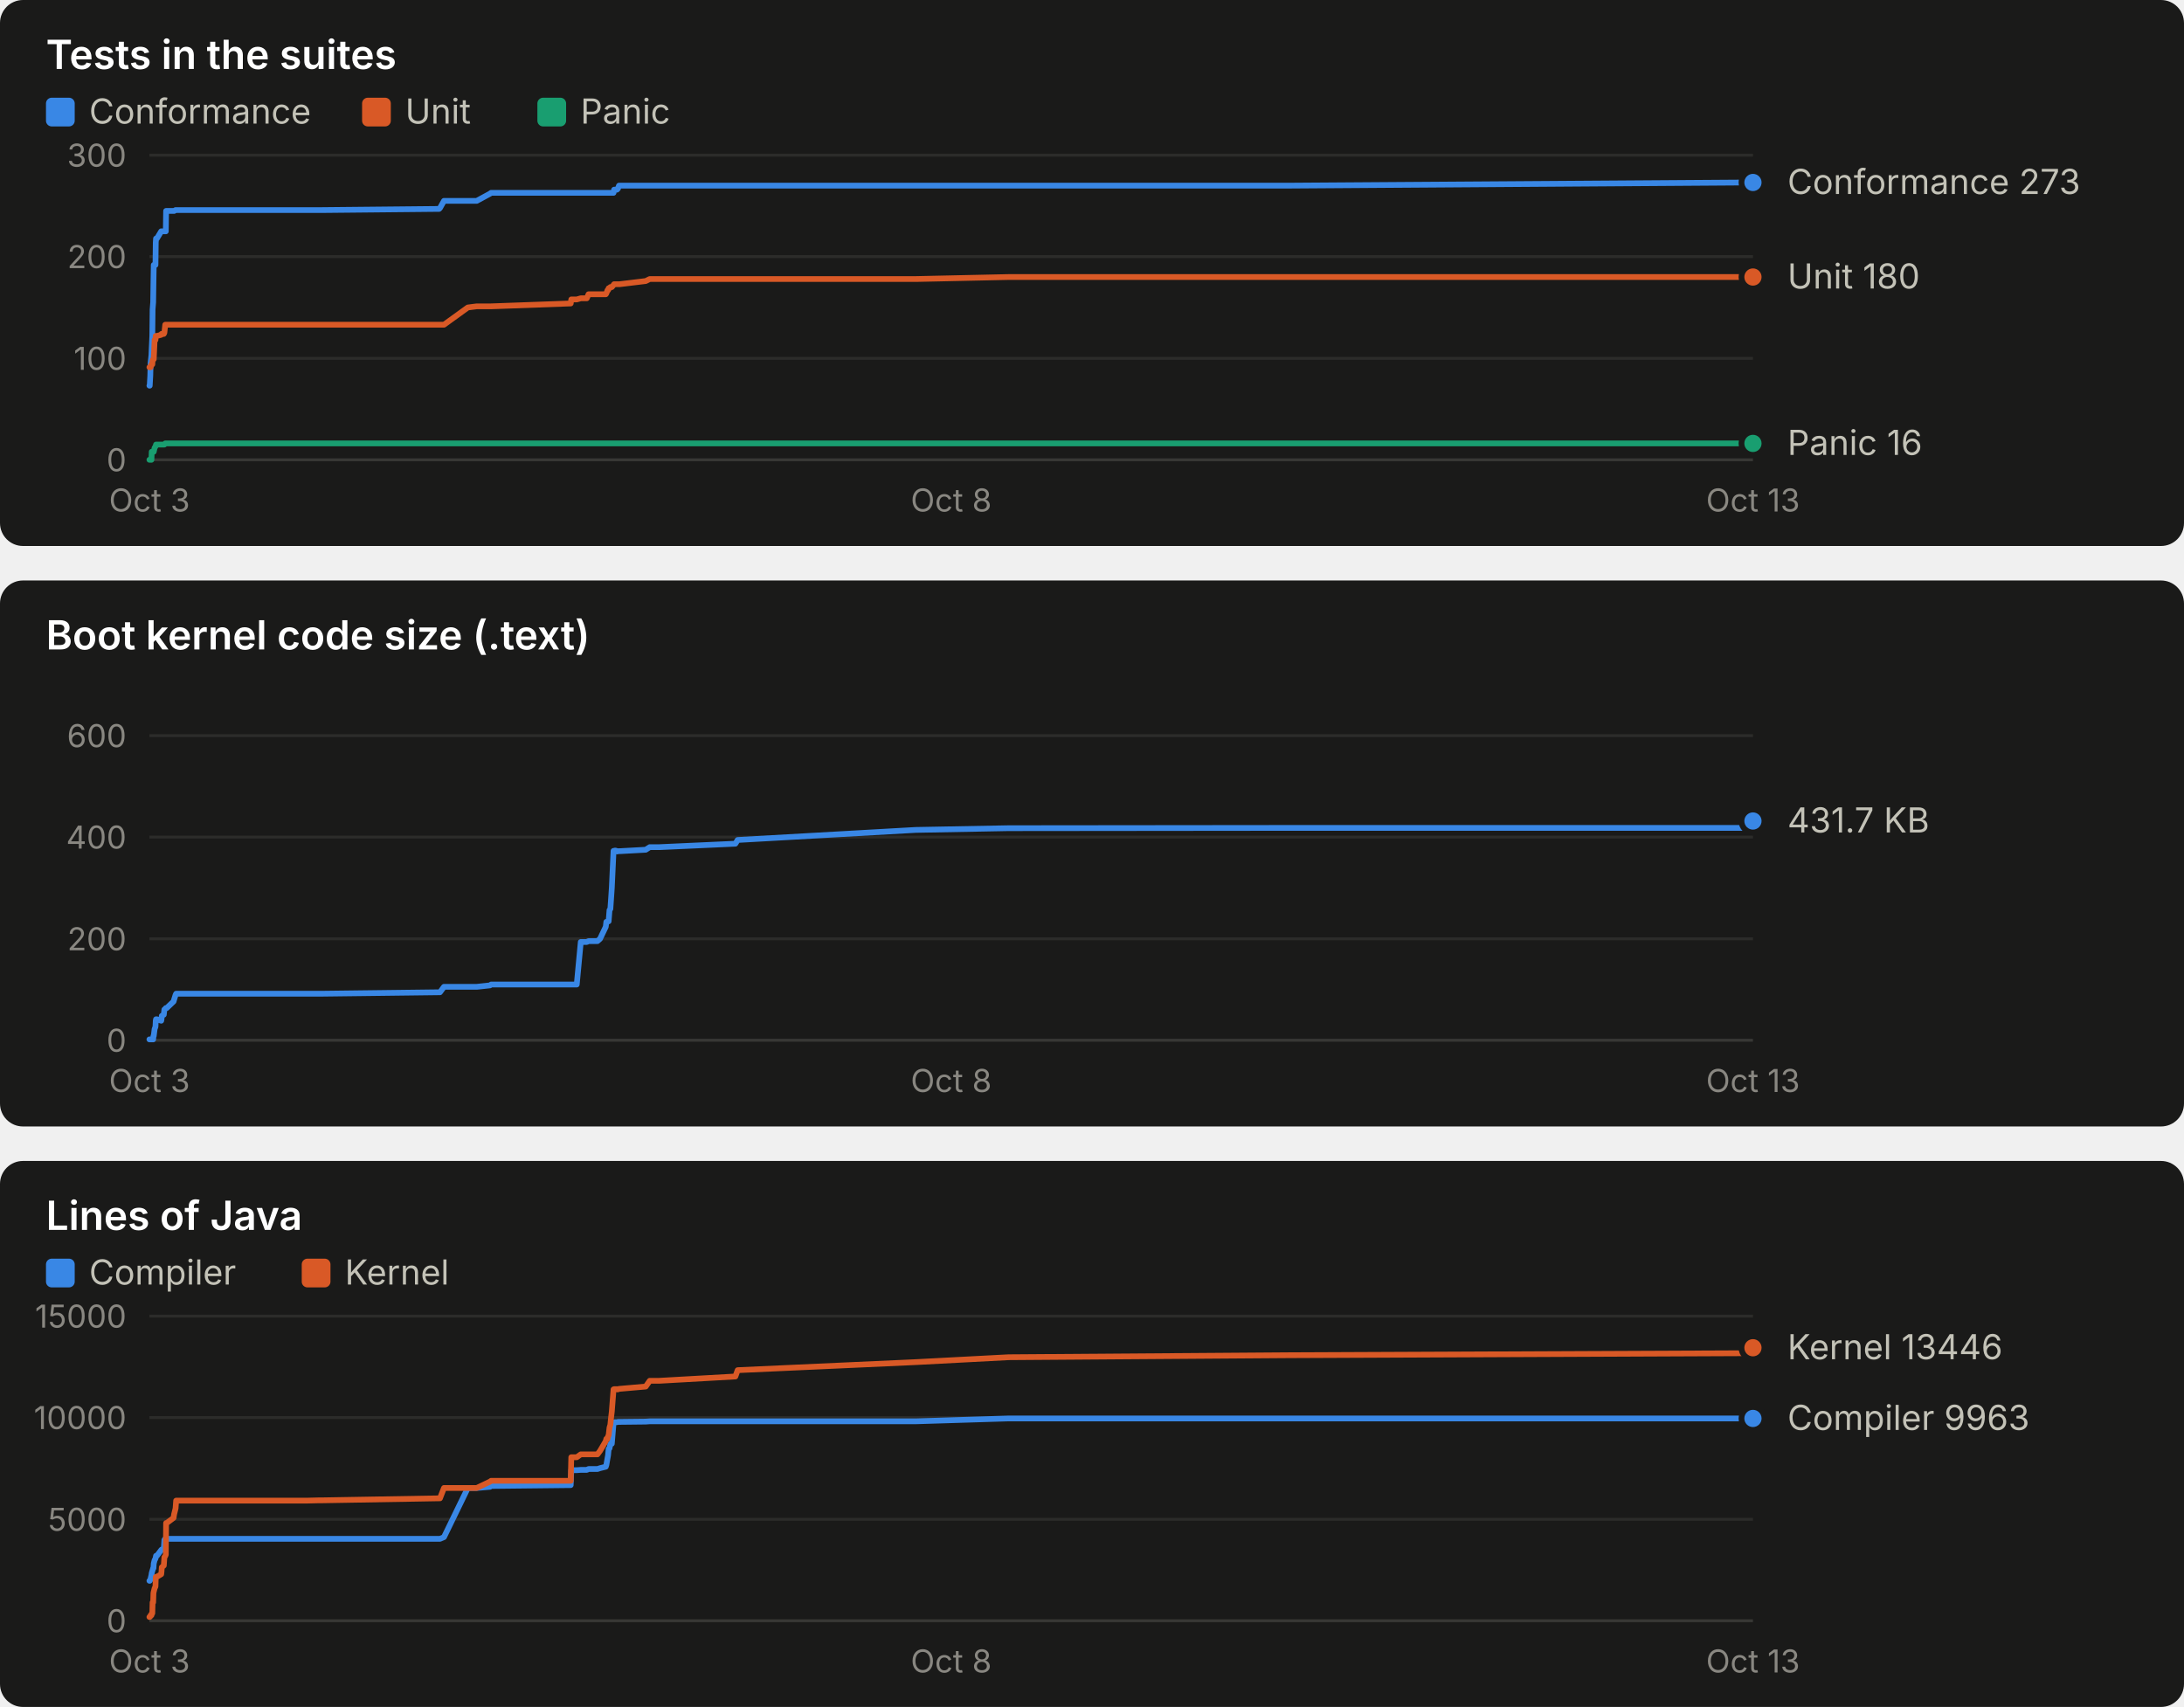
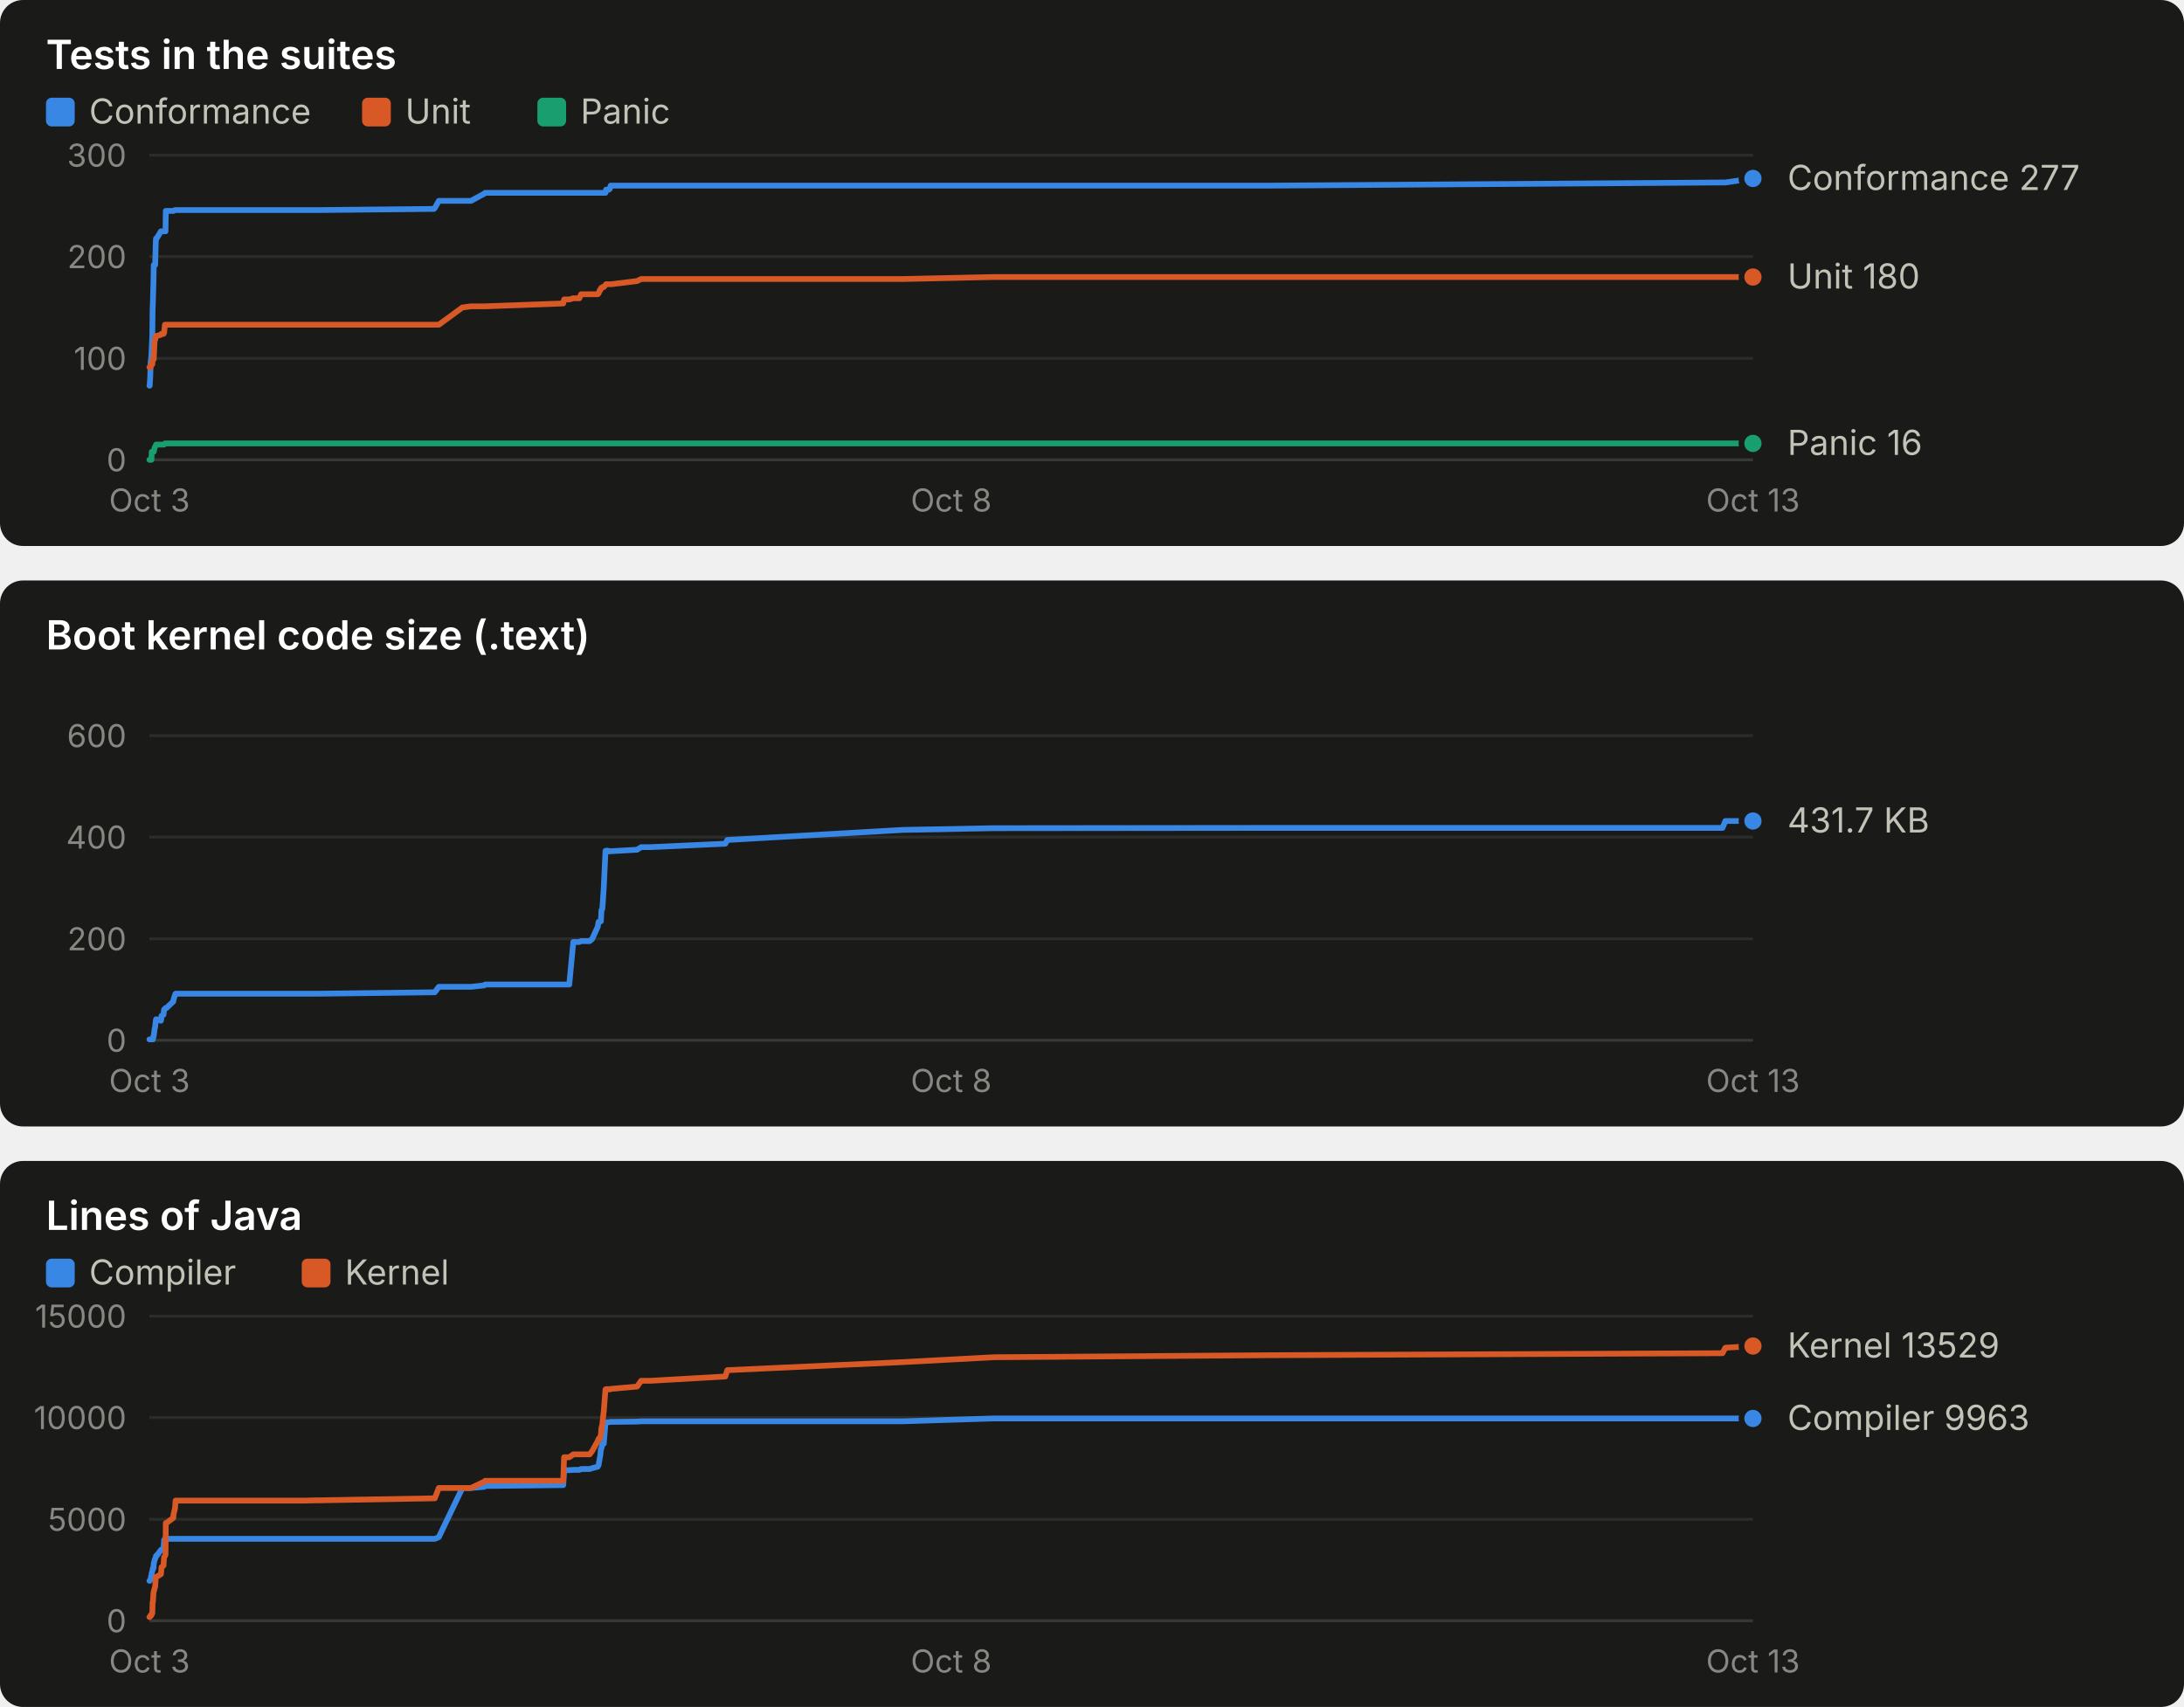
<svg xmlns="http://www.w3.org/2000/svg" width="760" height="594" viewBox="0 0 760 594" role="img" font-family="system-ui, -apple-system, 'Segoe UI', sans-serif">
  <rect x="0" y="0" width="760" height="190" rx="8" fill="#1a1a19" />
  <text x="16.0" y="24.0" fill="#ffffff" font-size="14" font-weight="600" text-anchor="start" style="font-variant-numeric: tabular-nums">Tests in the suites</text>
  <rect x="16" y="34" width="10" height="10" rx="2" fill="#3987e5" />
  <text x="31.0" y="43.0" fill="#c3c2b7" font-size="12" font-weight="400" text-anchor="start" style="font-variant-numeric: tabular-nums">Conformance</text>
  <rect x="126" y="34" width="10" height="10" rx="2" fill="#d95926" />
  <text x="141.0" y="43.0" fill="#c3c2b7" font-size="12" font-weight="400" text-anchor="start" style="font-variant-numeric: tabular-nums">Unit</text>
  <rect x="187" y="34" width="10" height="10" rx="2" fill="#199e70" />
  <text x="202.0" y="43.0" fill="#c3c2b7" font-size="12" font-weight="400" text-anchor="start" style="font-variant-numeric: tabular-nums">Panic</text>
  <line x1="52.0" x2="610.0" y1="160.0" y2="160.0" stroke="#383835" stroke-width="1" />
  <text x="44.0" y="164.0" fill="#898781" font-size="11" font-weight="400" text-anchor="end" style="font-variant-numeric: tabular-nums">0</text>
  <line x1="52.0" x2="610.0" y1="124.7" y2="124.7" stroke="#2c2c2a" stroke-width="1" />
  <text x="44.0" y="128.7" fill="#898781" font-size="11" font-weight="400" text-anchor="end" style="font-variant-numeric: tabular-nums">100</text>
  <line x1="52.0" x2="610.0" y1="89.3" y2="89.3" stroke="#2c2c2a" stroke-width="1" />
  <text x="44.0" y="93.3" fill="#898781" font-size="11" font-weight="400" text-anchor="end" style="font-variant-numeric: tabular-nums">200</text>
  <line x1="52.0" x2="610.0" y1="54.0" y2="54.0" stroke="#2c2c2a" stroke-width="1" />
  <text x="44.0" y="58.0" fill="#898781" font-size="11" font-weight="400" text-anchor="end" style="font-variant-numeric: tabular-nums">300</text>
  <text x="52.0" y="178.0" fill="#898781" font-size="11" font-weight="400" text-anchor="middle" style="font-variant-numeric: tabular-nums">Oct 3</text>
  <text x="331.0" y="178.0" fill="#898781" font-size="11" font-weight="400" text-anchor="middle" style="font-variant-numeric: tabular-nums">Oct 8</text>
  <text x="610.0" y="178.0" fill="#898781" font-size="11" font-weight="400" text-anchor="middle" style="font-variant-numeric: tabular-nums">Oct 13</text>
-   <polyline points="52.0,134.2 52.1,134.2 52.3,130.7 52.4,126.4 52.7,123.6 52.8,121.1 53.0,116.9 53.1,107.7 53.3,105.2 53.4,98.2 53.5,92.2 53.8,92.2 54.1,92.2 54.2,84.4 54.3,83.0 54.6,83.0 56.1,80.5 56.2,80.5 56.3,80.5 57.0,80.5 57.2,80.5 57.5,80.5 57.7,80.5 57.8,73.4 58.0,73.4 60.4,73.4 60.6,73.4 61.1,73.1 61.3,73.1 105.3,73.1 105.4,73.1 106.0,73.1 106.8,73.1 110.9,73.1 112.0,73.1 152.8,72.7 153.1,72.4 154.5,69.9 162.8,69.9 165.9,69.9 170.5,67.4 170.9,67.1 198.6,67.1 198.8,67.1 200.7,67.1 202.1,67.1 204.2,67.1 204.8,67.1 207.9,67.1 208.8,67.1 210.8,67.1 211.0,67.1 211.4,67.1 211.6,67.1 211.8,67.1 212.1,67.1 212.4,67.1 212.6,67.1 212.9,67.1 213.5,67.1 213.7,66.0 213.9,66.0 214.2,66.0 214.5,66.0 214.7,66.0 214.8,65.7 215.0,65.7 215.4,64.6 215.6,64.6 224.7,64.6 226.1,64.6 229.4,64.6 255.9,64.6 256.7,64.6 318.7,64.6 351.0,64.6 448.5,64.6 609.1,63.5 610.0,63.5" fill="none" stroke="#3987e5" stroke-width="2" stroke-linejoin="round" stroke-linecap="round" />
-   <circle cx="610.0" cy="63.5" r="4" fill="#3987e5" stroke="#1a1a19" stroke-width="2" />
-   <polyline points="52.0,127.8 52.1,127.8 52.3,127.8 52.4,127.8 52.7,126.8 52.8,126.8 53.0,126.8 53.1,125.4 53.3,125.0 53.4,125.0 53.5,125.0 53.8,118.3 54.1,118.3 54.2,116.9 54.3,116.9 54.6,116.9 56.1,116.5 56.2,116.2 56.3,116.2 57.0,116.2 57.2,115.8 57.5,113.0 57.7,113.0 57.8,113.0 58.0,113.0 60.4,113.0 60.6,113.0 61.1,113.0 61.3,113.0 105.3,113.0 105.4,113.0 106.0,113.0 106.8,113.0 110.9,113.0 112.0,113.0 152.8,113.0 153.1,113.0 154.5,113.0 162.8,107.0 165.9,106.6 170.5,106.6 170.9,106.6 198.6,105.6 198.8,104.2 200.7,104.2 202.1,103.8 204.2,103.8 204.8,102.4 207.9,102.4 208.8,102.4 210.8,102.4 211.0,102.1 211.4,101.0 211.6,101.0 211.8,100.3 212.1,100.3 212.4,99.9 212.6,99.9 212.9,99.9 213.5,99.2 213.7,98.9 213.9,98.9 214.2,98.9 214.5,98.9 214.7,98.9 214.8,98.9 215.0,98.9 215.4,98.9 215.6,98.9 224.7,97.8 226.1,97.1 229.4,97.1 255.9,97.1 256.7,97.1 318.7,97.1 351.0,96.4 448.5,96.4 609.1,96.4 610.0,96.4" fill="none" stroke="#d95926" stroke-width="2" stroke-linejoin="round" stroke-linecap="round" />
+   <polyline points="52.0,134.2 52.1,134.2 52.3,130.7 52.4,126.4 52.7,123.6 52.8,121.1 53.0,116.9 53.1,107.7 53.2,105.2 53.4,98.2 53.5,92.2 53.8,92.2 54.0,92.2 54.2,84.4 54.3,83.0 54.5,83.0 56.0,80.5 56.1,80.5 56.2,80.5 56.9,80.5 57.1,80.5 57.4,80.5 57.6,80.5 57.7,73.4 57.9,73.4 60.3,73.4 60.4,73.4 60.9,73.1 61.1,73.1 104.3,73.1 104.5,73.1 105.0,73.1 105.9,73.1 109.9,73.1 110.9,73.1 151.0,72.7 151.3,72.4 152.7,69.9 160.9,69.9 163.9,69.9 168.5,67.4 168.8,67.1 196.0,67.1 196.3,67.1 198.1,67.1 199.5,67.1 201.6,67.1 202.2,67.1 205.2,67.1 206.1,67.1 208.0,67.1 208.3,67.1 208.7,67.1 208.9,67.1 209.1,67.1 209.3,67.1 209.6,67.1 209.8,67.1 210.1,67.1 210.7,67.1 210.9,66.0 211.2,66.0 211.4,66.0 211.7,66.0 211.9,66.0 212.0,65.7 212.2,65.7 212.5,64.6 212.8,64.6 221.7,64.6 223.1,64.6 226.3,64.6 252.4,64.6 253.1,64.6 314.1,64.6 345.8,64.6 441.7,64.6 599.4,63.5 600.4,63.5 610.0,62.1" fill="none" stroke="#3987e5" stroke-width="2" stroke-linejoin="round" stroke-linecap="round" />
+   <circle cx="610.0" cy="62.1" r="4" fill="#3987e5" stroke="#1a1a19" stroke-width="2" />
+   <polyline points="52.0,127.8 52.1,127.8 52.3,127.8 52.4,127.8 52.7,126.8 52.8,126.8 53.0,126.8 53.1,125.4 53.2,125.0 53.4,125.0 53.5,125.0 53.8,118.3 54.0,118.3 54.2,116.9 54.3,116.9 54.5,116.9 56.0,116.5 56.1,116.2 56.2,116.2 56.9,116.2 57.1,115.8 57.4,113.0 57.6,113.0 57.7,113.0 57.9,113.0 60.3,113.0 60.4,113.0 60.9,113.0 61.1,113.0 104.3,113.0 104.5,113.0 105.0,113.0 105.9,113.0 109.9,113.0 110.9,113.0 151.0,113.0 151.3,113.0 152.7,113.0 160.9,107.0 163.9,106.6 168.5,106.6 168.8,106.6 196.0,105.6 196.3,104.2 198.1,104.2 199.5,103.8 201.6,103.8 202.2,102.4 205.2,102.4 206.1,102.4 208.0,102.4 208.3,102.1 208.7,101.0 208.9,101.0 209.1,100.3 209.3,100.3 209.6,99.9 209.8,99.9 210.1,99.9 210.7,99.2 210.9,98.9 211.2,98.9 211.4,98.9 211.7,98.9 211.9,98.9 212.0,98.9 212.2,98.9 212.5,98.9 212.8,98.9 221.7,97.8 223.1,97.1 226.3,97.1 252.4,97.1 253.1,97.1 314.1,97.1 345.8,96.4 441.7,96.4 599.4,96.4 600.4,96.4 610.0,96.4" fill="none" stroke="#d95926" stroke-width="2" stroke-linejoin="round" stroke-linecap="round" />
  <circle cx="610.0" cy="96.4" r="4" fill="#d95926" stroke="#1a1a19" stroke-width="2" />
-   <polyline points="52.0,160.0 52.1,160.0 52.3,160.0 52.4,160.0 52.7,160.0 52.8,157.2 53.0,157.2 53.1,157.2 53.3,157.2 53.4,157.2 53.5,157.2 53.8,155.8 54.1,155.4 54.2,155.1 54.3,154.7 54.6,154.7 56.1,154.7 56.2,154.7 56.3,154.7 57.0,154.7 57.2,154.7 57.5,154.3 57.7,154.3 57.8,154.3 58.0,154.3 60.4,154.3 60.6,154.3 61.1,154.3 61.3,154.3 105.3,154.3 105.4,154.3 106.0,154.3 106.8,154.3 110.9,154.3 112.0,154.3 152.8,154.3 153.1,154.3 154.5,154.3 162.8,154.3 165.9,154.3 170.5,154.3 170.9,154.3 198.6,154.3 198.8,154.3 200.7,154.3 202.1,154.3 204.2,154.3 204.8,154.3 207.9,154.3 208.8,154.3 210.8,154.3 211.0,154.3 211.4,154.3 211.6,154.3 211.8,154.3 212.1,154.3 212.4,154.3 212.6,154.3 212.9,154.3 213.5,154.3 213.7,154.3 213.9,154.3 214.2,154.3 214.5,154.3 214.7,154.3 214.8,154.3 215.0,154.3 215.4,154.3 215.6,154.3 224.7,154.3 226.1,154.3 229.4,154.3 255.9,154.3 256.7,154.3 318.7,154.3 351.0,154.3 448.5,154.3 609.1,154.3 610.0,154.3" fill="none" stroke="#199e70" stroke-width="2" stroke-linejoin="round" stroke-linecap="round" />
+   <polyline points="52.0,160.0 52.1,160.0 52.3,160.0 52.4,160.0 52.7,160.0 52.8,157.2 53.0,157.2 53.1,157.2 53.2,157.2 53.4,157.2 53.5,157.2 53.8,155.8 54.0,155.4 54.2,155.1 54.3,154.7 54.5,154.7 56.0,154.7 56.1,154.7 56.2,154.7 56.9,154.7 57.1,154.7 57.4,154.3 57.6,154.3 57.7,154.3 57.9,154.3 60.3,154.3 60.4,154.3 60.9,154.3 61.1,154.3 104.3,154.3 104.5,154.3 105.0,154.3 105.9,154.3 109.9,154.3 110.9,154.3 151.0,154.3 151.3,154.3 152.7,154.3 160.9,154.3 163.9,154.3 168.5,154.3 168.8,154.3 196.0,154.3 196.3,154.3 198.1,154.3 199.5,154.3 201.6,154.3 202.2,154.3 205.2,154.3 206.1,154.3 208.0,154.3 208.3,154.3 208.7,154.3 208.9,154.3 209.1,154.3 209.3,154.3 209.6,154.3 209.8,154.3 210.1,154.3 210.7,154.3 210.9,154.3 211.2,154.3 211.4,154.3 211.7,154.3 211.9,154.3 212.0,154.3 212.2,154.3 212.5,154.3 212.8,154.3 221.7,154.3 223.1,154.3 226.3,154.3 252.4,154.3 253.1,154.3 314.1,154.3 345.8,154.3 441.7,154.3 599.4,154.3 600.4,154.3 610.0,154.3" fill="none" stroke="#199e70" stroke-width="2" stroke-linejoin="round" stroke-linecap="round" />
  <circle cx="610.0" cy="154.3" r="4" fill="#199e70" stroke="#1a1a19" stroke-width="2" />
-   <text x="622.0" y="67.5" fill="#c3c2b7" font-size="12" font-weight="400" text-anchor="start" style="font-variant-numeric: tabular-nums">Conformance 273</text>
+   <text x="622.0" y="66.1" fill="#c3c2b7" font-size="12" font-weight="400" text-anchor="start" style="font-variant-numeric: tabular-nums">Conformance 277</text>
  <text x="622.0" y="100.4" fill="#c3c2b7" font-size="12" font-weight="400" text-anchor="start" style="font-variant-numeric: tabular-nums">Unit 180</text>
  <text x="622.0" y="158.3" fill="#c3c2b7" font-size="12" font-weight="400" text-anchor="start" style="font-variant-numeric: tabular-nums">Panic 16</text>
  <rect x="0" y="202" width="760" height="190" rx="8" fill="#1a1a19" />
  <text x="16.0" y="226.0" fill="#ffffff" font-size="14" font-weight="600" text-anchor="start" style="font-variant-numeric: tabular-nums">Boot kernel code size (.text)</text>
  <line x1="52.0" x2="610.0" y1="362.0" y2="362.0" stroke="#383835" stroke-width="1" />
  <text x="44.0" y="366.0" fill="#898781" font-size="11" font-weight="400" text-anchor="end" style="font-variant-numeric: tabular-nums">0</text>
  <line x1="52.0" x2="610.0" y1="326.7" y2="326.7" stroke="#2c2c2a" stroke-width="1" />
  <text x="44.0" y="330.7" fill="#898781" font-size="11" font-weight="400" text-anchor="end" style="font-variant-numeric: tabular-nums">200</text>
  <line x1="52.0" x2="610.0" y1="291.3" y2="291.3" stroke="#2c2c2a" stroke-width="1" />
  <text x="44.0" y="295.3" fill="#898781" font-size="11" font-weight="400" text-anchor="end" style="font-variant-numeric: tabular-nums">400</text>
  <line x1="52.0" x2="610.0" y1="256.0" y2="256.0" stroke="#2c2c2a" stroke-width="1" />
  <text x="44.0" y="260.0" fill="#898781" font-size="11" font-weight="400" text-anchor="end" style="font-variant-numeric: tabular-nums">600</text>
  <text x="52.0" y="380.0" fill="#898781" font-size="11" font-weight="400" text-anchor="middle" style="font-variant-numeric: tabular-nums">Oct 3</text>
  <text x="331.0" y="380.0" fill="#898781" font-size="11" font-weight="400" text-anchor="middle" style="font-variant-numeric: tabular-nums">Oct 8</text>
  <text x="610.0" y="380.0" fill="#898781" font-size="11" font-weight="400" text-anchor="middle" style="font-variant-numeric: tabular-nums">Oct 13</text>
-   <polyline points="52.0,361.7 52.1,361.7 52.3,361.7 52.4,361.7 52.7,361.7 52.8,361.7 53.0,361.7 53.1,361.7 53.3,361.7 53.4,360.5 53.5,360.5 53.8,358.1 54.1,357.3 54.2,355.2 54.3,354.7 54.6,354.7 56.1,355.2 56.2,354.7 56.3,353.5 57.0,353.1 57.2,351.3 57.5,351.1 57.7,350.8 57.8,350.8 58.0,350.8 60.4,348.5 60.6,347.8 61.1,346.2 61.3,345.8 105.3,345.8 105.4,345.8 106.0,345.8 106.8,345.8 110.9,345.8 112.0,345.8 152.8,345.3 153.1,345.3 154.5,343.4 162.8,343.4 165.9,343.4 170.5,342.9 170.9,342.6 198.6,342.6 198.8,342.6 200.7,342.6 202.1,327.8 204.2,327.8 204.8,327.5 207.9,327.5 208.8,326.7 210.8,322.5 211.0,320.8 211.4,320.8 211.6,320.6 211.8,320.6 212.1,316.7 212.4,316.3 212.6,313.4 212.9,309.0 213.5,296.1 213.7,296.1 213.9,296.0 214.2,296.0 214.5,296.1 214.7,296.2 214.8,296.3 215.0,296.2 215.4,296.2 215.6,296.2 224.7,295.7 226.1,294.8 229.4,294.8 255.9,293.6 256.7,292.3 318.7,288.8 351.0,288.2 448.5,288.1 609.1,288.1 610.0,285.7" fill="none" stroke="#3987e5" stroke-width="2" stroke-linejoin="round" stroke-linecap="round" />
+   <polyline points="52.0,361.7 52.1,361.7 52.3,361.7 52.4,361.7 52.7,361.7 52.8,361.7 53.0,361.7 53.1,361.7 53.2,361.7 53.4,360.5 53.5,360.5 53.8,358.1 54.0,357.3 54.2,355.2 54.3,354.7 54.5,354.7 56.0,355.2 56.1,354.7 56.2,353.5 56.9,353.1 57.1,351.3 57.4,351.1 57.6,350.8 57.7,350.8 57.9,350.8 60.3,348.5 60.4,347.8 60.9,346.2 61.1,345.8 104.3,345.8 104.5,345.8 105.0,345.8 105.9,345.8 109.9,345.8 110.9,345.8 151.0,345.3 151.3,345.3 152.7,343.4 160.9,343.4 163.9,343.4 168.5,342.9 168.8,342.6 196.0,342.6 196.3,342.6 198.1,342.6 199.5,327.8 201.6,327.8 202.2,327.5 205.2,327.5 206.1,326.7 208.0,322.5 208.3,320.8 208.7,320.8 208.9,320.6 209.1,320.6 209.3,316.7 209.6,316.3 209.8,313.4 210.1,309.0 210.7,296.1 210.9,296.1 211.2,296.0 211.4,296.0 211.7,296.1 211.9,296.2 212.0,296.3 212.2,296.2 212.5,296.2 212.8,296.2 221.7,295.7 223.1,294.8 226.3,294.8 252.4,293.6 253.1,292.3 314.1,288.8 345.8,288.2 441.7,288.1 599.4,288.1 600.4,285.7 610.0,285.7" fill="none" stroke="#3987e5" stroke-width="2" stroke-linejoin="round" stroke-linecap="round" />
  <circle cx="610.0" cy="285.7" r="4" fill="#3987e5" stroke="#1a1a19" stroke-width="2" />
  <text x="622.0" y="289.7" fill="#c3c2b7" font-size="12" font-weight="400" text-anchor="start" style="font-variant-numeric: tabular-nums">431.7 KB</text>
  <rect x="0" y="404" width="760" height="190" rx="8" fill="#1a1a19" />
  <text x="16.0" y="428.0" fill="#ffffff" font-size="14" font-weight="600" text-anchor="start" style="font-variant-numeric: tabular-nums">Lines of Java</text>
  <rect x="16" y="438" width="10" height="10" rx="2" fill="#3987e5" />
  <text x="31.0" y="447.0" fill="#c3c2b7" font-size="12" font-weight="400" text-anchor="start" style="font-variant-numeric: tabular-nums">Compiler</text>
  <rect x="105" y="438" width="10" height="10" rx="2" fill="#d95926" />
  <text x="120.0" y="447.0" fill="#c3c2b7" font-size="12" font-weight="400" text-anchor="start" style="font-variant-numeric: tabular-nums">Kernel</text>
  <line x1="52.0" x2="610.0" y1="564.0" y2="564.0" stroke="#383835" stroke-width="1" />
  <text x="44.0" y="568.0" fill="#898781" font-size="11" font-weight="400" text-anchor="end" style="font-variant-numeric: tabular-nums">0</text>
  <line x1="52.0" x2="610.0" y1="528.7" y2="528.7" stroke="#2c2c2a" stroke-width="1" />
  <text x="44.0" y="532.7" fill="#898781" font-size="11" font-weight="400" text-anchor="end" style="font-variant-numeric: tabular-nums">5000</text>
  <line x1="52.0" x2="610.0" y1="493.3" y2="493.3" stroke="#2c2c2a" stroke-width="1" />
  <text x="44.0" y="497.3" fill="#898781" font-size="11" font-weight="400" text-anchor="end" style="font-variant-numeric: tabular-nums">10000</text>
  <line x1="52.0" x2="610.0" y1="458.0" y2="458.0" stroke="#2c2c2a" stroke-width="1" />
  <text x="44.0" y="462.0" fill="#898781" font-size="11" font-weight="400" text-anchor="end" style="font-variant-numeric: tabular-nums">15000</text>
  <text x="52.0" y="582.0" fill="#898781" font-size="11" font-weight="400" text-anchor="middle" style="font-variant-numeric: tabular-nums">Oct 3</text>
  <text x="331.0" y="582.0" fill="#898781" font-size="11" font-weight="400" text-anchor="middle" style="font-variant-numeric: tabular-nums">Oct 8</text>
  <text x="610.0" y="582.0" fill="#898781" font-size="11" font-weight="400" text-anchor="middle" style="font-variant-numeric: tabular-nums">Oct 13</text>
-   <polyline points="52.0,550.1 52.1,550.1 52.3,549.8 52.4,549.4 52.7,548.1 52.8,547.4 53.0,546.7 53.1,546.4 53.3,545.7 53.4,545.7 53.5,544.1 53.8,542.9 54.1,542.4 54.2,541.9 54.3,541.4 54.6,541.4 56.1,539.4 56.2,539.3 56.3,539.2 57.0,539.1 57.2,535.9 57.5,535.5 57.7,535.5 57.8,535.5 58.0,535.5 60.4,535.5 60.6,535.5 61.1,535.5 61.3,535.5 105.3,535.5 105.4,535.5 106.0,535.5 106.8,535.5 110.9,535.5 112.0,535.5 152.8,535.5 153.1,535.5 154.5,534.9 162.8,517.8 165.9,517.8 170.5,517.4 170.9,517.1 198.6,516.8 198.8,511.6 200.7,511.6 202.1,511.5 204.2,511.5 204.8,511.2 207.9,511.2 208.8,510.9 210.8,510.4 211.0,509.8 211.4,507.5 211.6,506.4 211.8,504.2 212.1,504.0 212.4,502.5 212.6,502.4 212.9,502.4 213.5,495.2 213.7,495.0 213.9,494.9 214.2,494.9 214.5,494.9 214.7,494.9 214.8,494.9 215.0,494.8 215.4,494.8 215.6,494.8 224.7,494.7 226.1,494.6 229.4,494.6 255.9,494.6 256.7,494.6 318.7,494.6 351.0,493.6 448.5,493.6 609.1,493.6 610.0,493.6" fill="none" stroke="#3987e5" stroke-width="2" stroke-linejoin="round" stroke-linecap="round" />
+   <polyline points="52.0,550.1 52.1,550.1 52.3,549.8 52.4,549.4 52.7,548.1 52.8,547.4 53.0,546.7 53.1,546.4 53.2,545.7 53.4,545.7 53.5,544.1 53.8,542.9 54.0,542.4 54.2,541.9 54.3,541.4 54.5,541.4 56.0,539.4 56.1,539.3 56.2,539.2 56.9,539.1 57.1,535.9 57.4,535.5 57.6,535.5 57.7,535.5 57.9,535.5 60.3,535.5 60.4,535.5 60.9,535.5 61.1,535.5 104.3,535.5 104.5,535.5 105.0,535.5 105.9,535.5 109.9,535.5 110.9,535.5 151.0,535.5 151.3,535.5 152.7,534.9 160.9,517.8 163.9,517.8 168.5,517.4 168.8,517.1 196.0,516.8 196.3,511.6 198.1,511.6 199.5,511.5 201.6,511.5 202.2,511.2 205.2,511.2 206.1,510.9 208.0,510.4 208.3,509.8 208.7,507.5 208.9,506.4 209.1,504.2 209.3,504.0 209.6,502.5 209.8,502.4 210.1,502.4 210.7,495.2 210.9,495.0 211.2,494.9 211.4,494.9 211.7,494.9 211.9,494.9 212.0,494.9 212.2,494.8 212.5,494.8 212.8,494.8 221.7,494.7 223.1,494.6 226.3,494.6 252.4,494.6 253.1,494.6 314.1,494.6 345.8,493.6 441.7,493.6 599.4,493.6 600.4,493.6 610.0,493.6" fill="none" stroke="#3987e5" stroke-width="2" stroke-linejoin="round" stroke-linecap="round" />
  <circle cx="610.0" cy="493.6" r="4" fill="#3987e5" stroke="#1a1a19" stroke-width="2" />
-   <polyline points="52.0,562.7 52.1,562.7 52.3,562.5 52.4,562.1 52.7,562.1 52.8,561.5 53.0,561.4 53.1,557.6 53.3,557.6 53.4,554.4 53.5,553.9 53.8,552.7 54.1,552.1 54.2,548.8 54.3,548.7 54.6,548.7 56.1,547.8 56.2,546.9 56.3,545.4 57.0,544.8 57.2,541.9 57.5,541.5 57.7,541.0 57.8,530.0 58.0,530.0 60.4,528.2 60.6,526.9 61.1,524.9 61.3,522.2 105.3,522.2 105.4,522.2 106.0,522.2 106.8,522.2 110.9,522.1 112.0,522.1 152.8,521.4 153.1,521.4 154.5,517.8 162.8,517.8 165.9,517.8 170.5,515.6 170.9,515.3 198.6,515.3 198.8,507.1 200.7,507.1 202.1,506.1 204.2,506.1 204.8,506.1 207.9,506.1 208.8,504.9 210.8,501.5 211.0,500.7 211.4,500.7 211.6,499.8 211.8,499.5 212.1,496.8 212.4,495.8 212.6,493.7 212.9,491.2 213.5,483.5 213.7,483.4 213.9,483.4 214.2,483.4 214.5,483.4 214.7,483.4 214.8,483.5 215.0,483.5 215.4,483.3 215.6,483.3 224.7,482.5 226.1,480.5 229.4,480.5 255.9,479.0 256.7,476.8 318.7,474.0 351.0,472.3 448.5,471.6 609.1,470.9 610.0,469.0" fill="none" stroke="#d95926" stroke-width="2" stroke-linejoin="round" stroke-linecap="round" />
-   <circle cx="610.0" cy="469.0" r="4" fill="#d95926" stroke="#1a1a19" stroke-width="2" />
-   <text x="622.0" y="473.0" fill="#c3c2b7" font-size="12" font-weight="400" text-anchor="start" style="font-variant-numeric: tabular-nums">Kernel 13446</text>
+   <polyline points="52.0,562.7 52.1,562.7 52.3,562.5 52.4,562.1 52.7,562.1 52.8,561.5 53.0,561.4 53.1,557.6 53.2,557.6 53.4,554.4 53.5,553.9 53.8,552.7 54.0,552.1 54.2,548.8 54.3,548.7 54.5,548.7 56.0,547.8 56.1,546.9 56.2,545.4 56.9,544.8 57.1,541.9 57.4,541.5 57.6,541.0 57.7,530.0 57.9,530.0 60.3,528.2 60.4,526.9 60.9,524.9 61.1,522.2 104.3,522.2 104.5,522.2 105.0,522.2 105.9,522.2 109.9,522.1 110.9,522.1 151.0,521.4 151.3,521.4 152.7,517.8 160.9,517.8 163.9,517.8 168.5,515.6 168.8,515.3 196.0,515.3 196.3,507.1 198.1,507.1 199.5,506.1 201.6,506.1 202.2,506.1 205.2,506.1 206.1,504.9 208.0,501.5 208.3,500.7 208.7,500.7 208.9,499.8 209.1,499.5 209.3,496.8 209.6,495.8 209.8,493.7 210.1,491.2 210.7,483.5 210.9,483.4 211.2,483.4 211.4,483.4 211.7,483.4 211.9,483.4 212.0,483.5 212.2,483.5 212.5,483.3 212.8,483.3 221.7,482.5 223.1,480.5 226.3,480.5 252.4,479.0 253.1,476.8 314.1,474.0 345.8,472.3 441.7,471.6 599.4,470.9 600.4,469.0 610.0,468.4" fill="none" stroke="#d95926" stroke-width="2" stroke-linejoin="round" stroke-linecap="round" />
+   <circle cx="610.0" cy="468.4" r="4" fill="#d95926" stroke="#1a1a19" stroke-width="2" />
+   <text x="622.0" y="472.4" fill="#c3c2b7" font-size="12" font-weight="400" text-anchor="start" style="font-variant-numeric: tabular-nums">Kernel 13529</text>
  <text x="622.0" y="497.6" fill="#c3c2b7" font-size="12" font-weight="400" text-anchor="start" style="font-variant-numeric: tabular-nums">Compiler 9963</text>
</svg>
